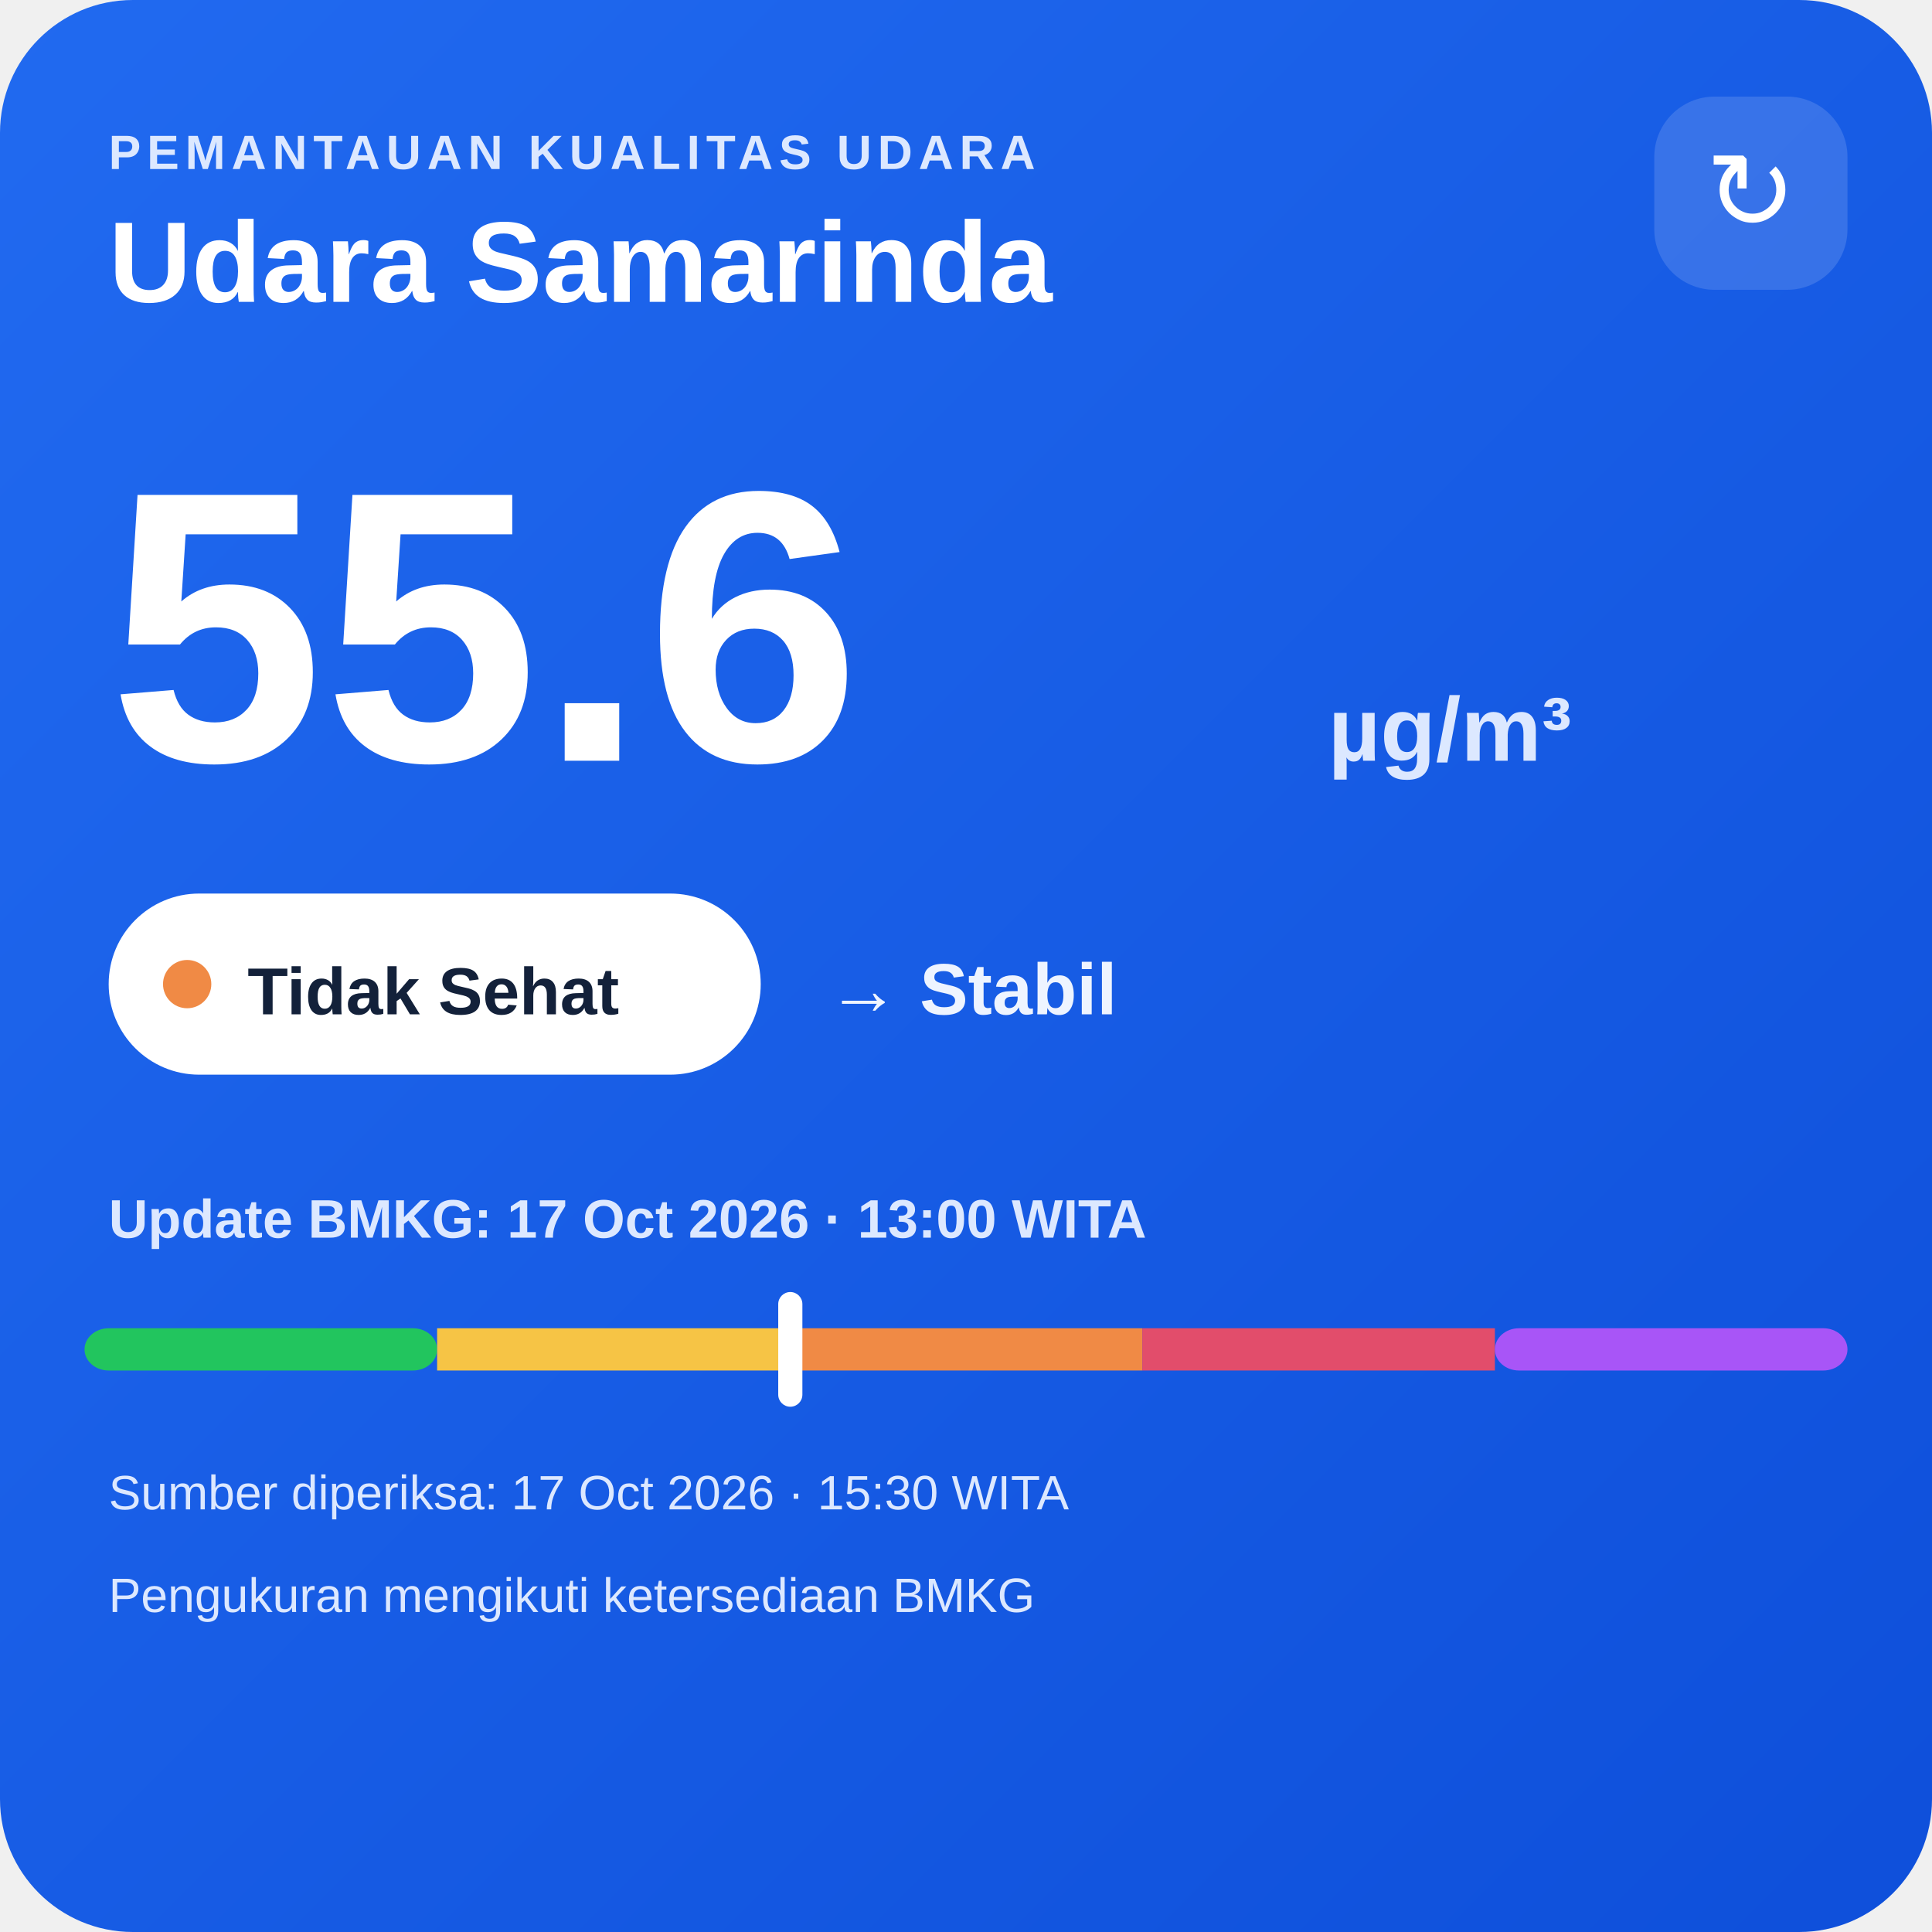
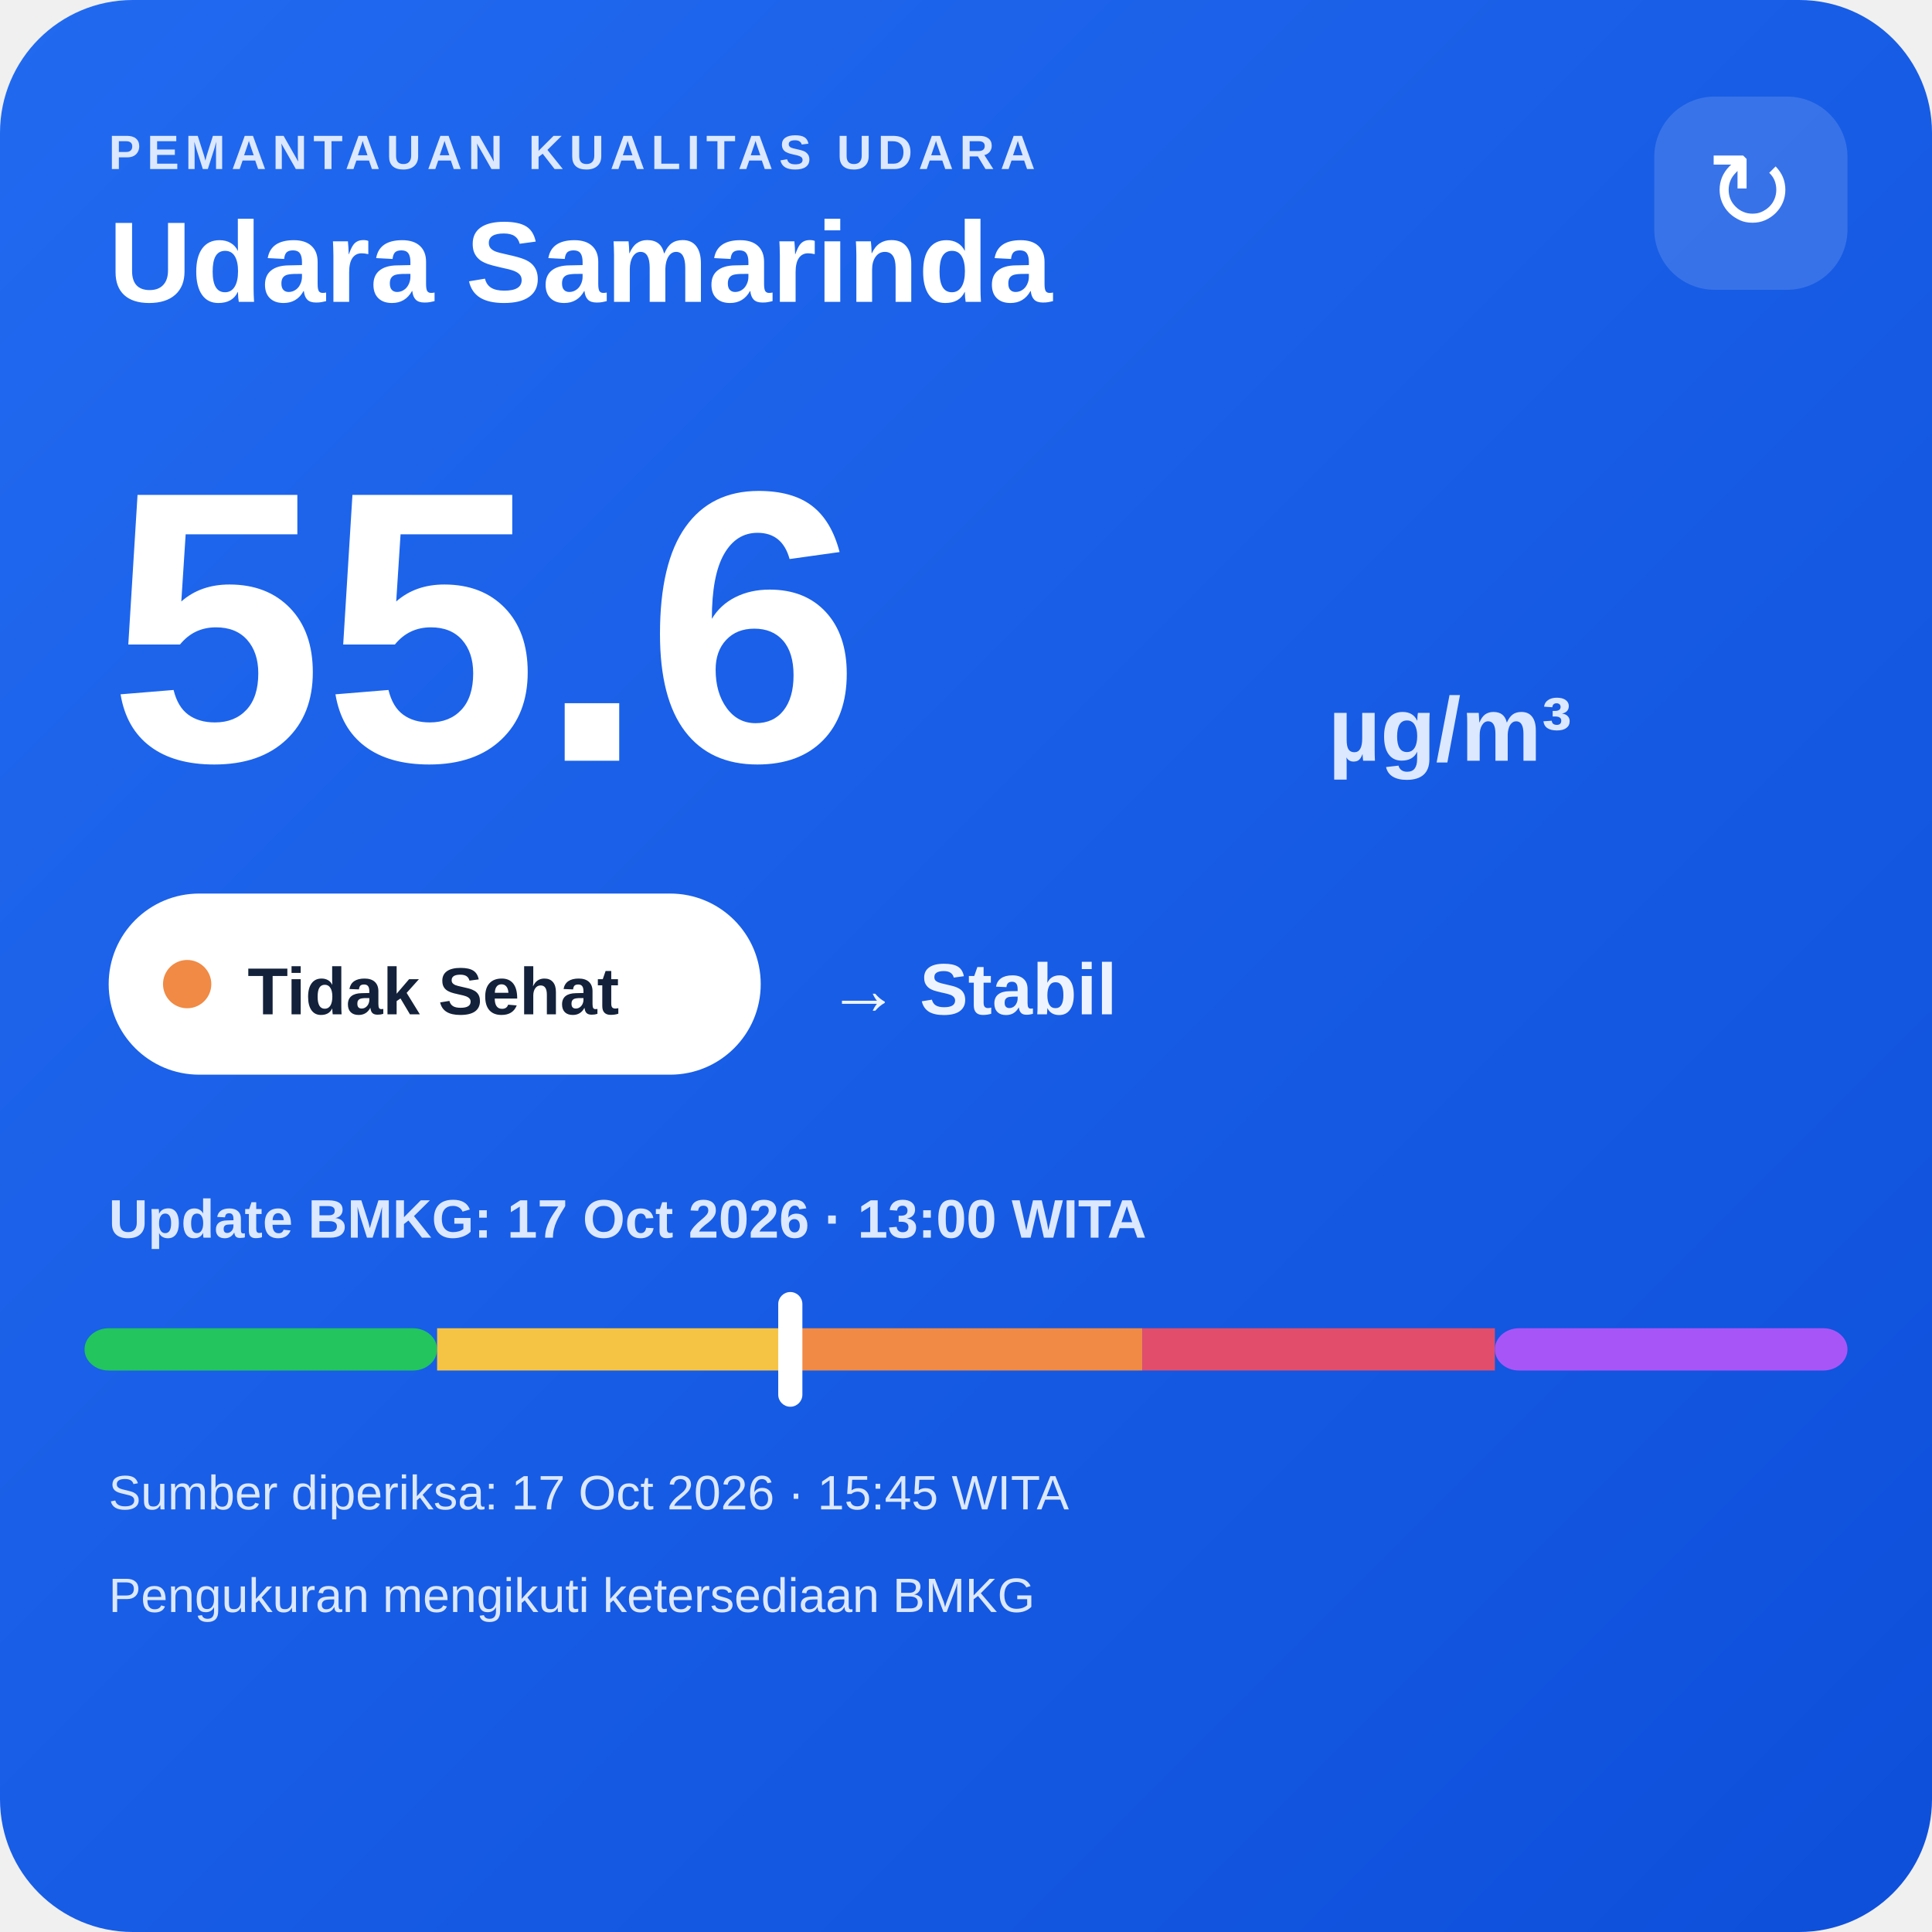
<svg xmlns="http://www.w3.org/2000/svg" width="320" height="320" viewBox="0 0 320 320">
  <defs>
    <linearGradient id="bg" x1="0" y1="0" x2="1" y2="1">
      <stop offset="0" stop-color="#216af0" />
      <stop offset="1" stop-color="#0e4fda" />
    </linearGradient>
  </defs>
  <rect width="320" height="320" rx="22" fill="url(#bg)" />
  <text x="18" y="28" fill="#dce8ff" font-family="Arial,sans-serif" font-size="8" font-weight="700" letter-spacing="1">PEMANTAUAN KUALITAS UDARA</text>
  <text x="18" y="50" fill="#ffffff" font-family="Arial,sans-serif" font-size="19" font-weight="700">Udara Samarinda</text>
  <rect x="274" y="16" width="32" height="32" rx="10" fill="#ffffff" fill-opacity=".14" />
  <text x="290" y="38" text-anchor="middle" fill="#ffffff" font-family="Arial,sans-serif" font-size="18">↻</text>
  <text x="18" y="126" fill="#ffffff" font-family="Arial,sans-serif" font-size="64" font-weight="800">55.6</text>
  <text x="220" y="126" fill="#dce8ff" font-family="Arial,sans-serif" font-size="15" font-weight="700">µg/m³</text>
  <rect x="18" y="148" width="108" height="30" rx="15" fill="#ffffff" />
  <circle cx="31" cy="163" r="4" fill="#f08a45" />
  <text x="41" y="168" fill="#13213a" font-family="Arial,sans-serif" font-size="11" font-weight="700">Tidak Sehat</text>
  <text x="137" y="168" fill="#eef4ff" font-family="Arial,sans-serif" font-size="12" font-weight="700">→ Stabil</text>
  <text x="18" y="205" fill="#dce8ff" font-family="Arial,sans-serif" font-size="9" font-weight="700">Update BMKG: 17 Oct 2026 · 13:00 WITA</text>
  <rect x="14" y="220" width="58.4" height="7" rx="4" fill="#22c55e" />
  <rect x="72.4" y="220" width="58.4" height="7" fill="#f6c445" />
  <rect x="130.8" y="220" width="58.4" height="7" fill="#f08a45" />
  <rect x="189.2" y="220" width="58.4" height="7" fill="#e24d6b" />
  <rect x="247.6" y="220" width="58.4" height="7" rx="4" fill="#a855f7" />
  <rect x="128.9" y="214" width="4" height="19" rx="2" fill="#ffffff" />
-   <text x="18" y="250" fill="#dce8ff" font-family="Arial,sans-serif" font-size="8">Sumber diperiksa: 17 Oct 2026 · 15:30 WITA</text>
+   <text x="18" y="250" fill="#dce8ff" font-family="Arial,sans-serif" font-size="8">Sumber diperiksa: 17 Oct 2026 · 15:45 WITA</text>
  <text x="18" y="267" fill="#dce8ff" font-family="Arial,sans-serif" font-size="8">Pengukuran mengikuti ketersediaan BMKG</text>
</svg>
